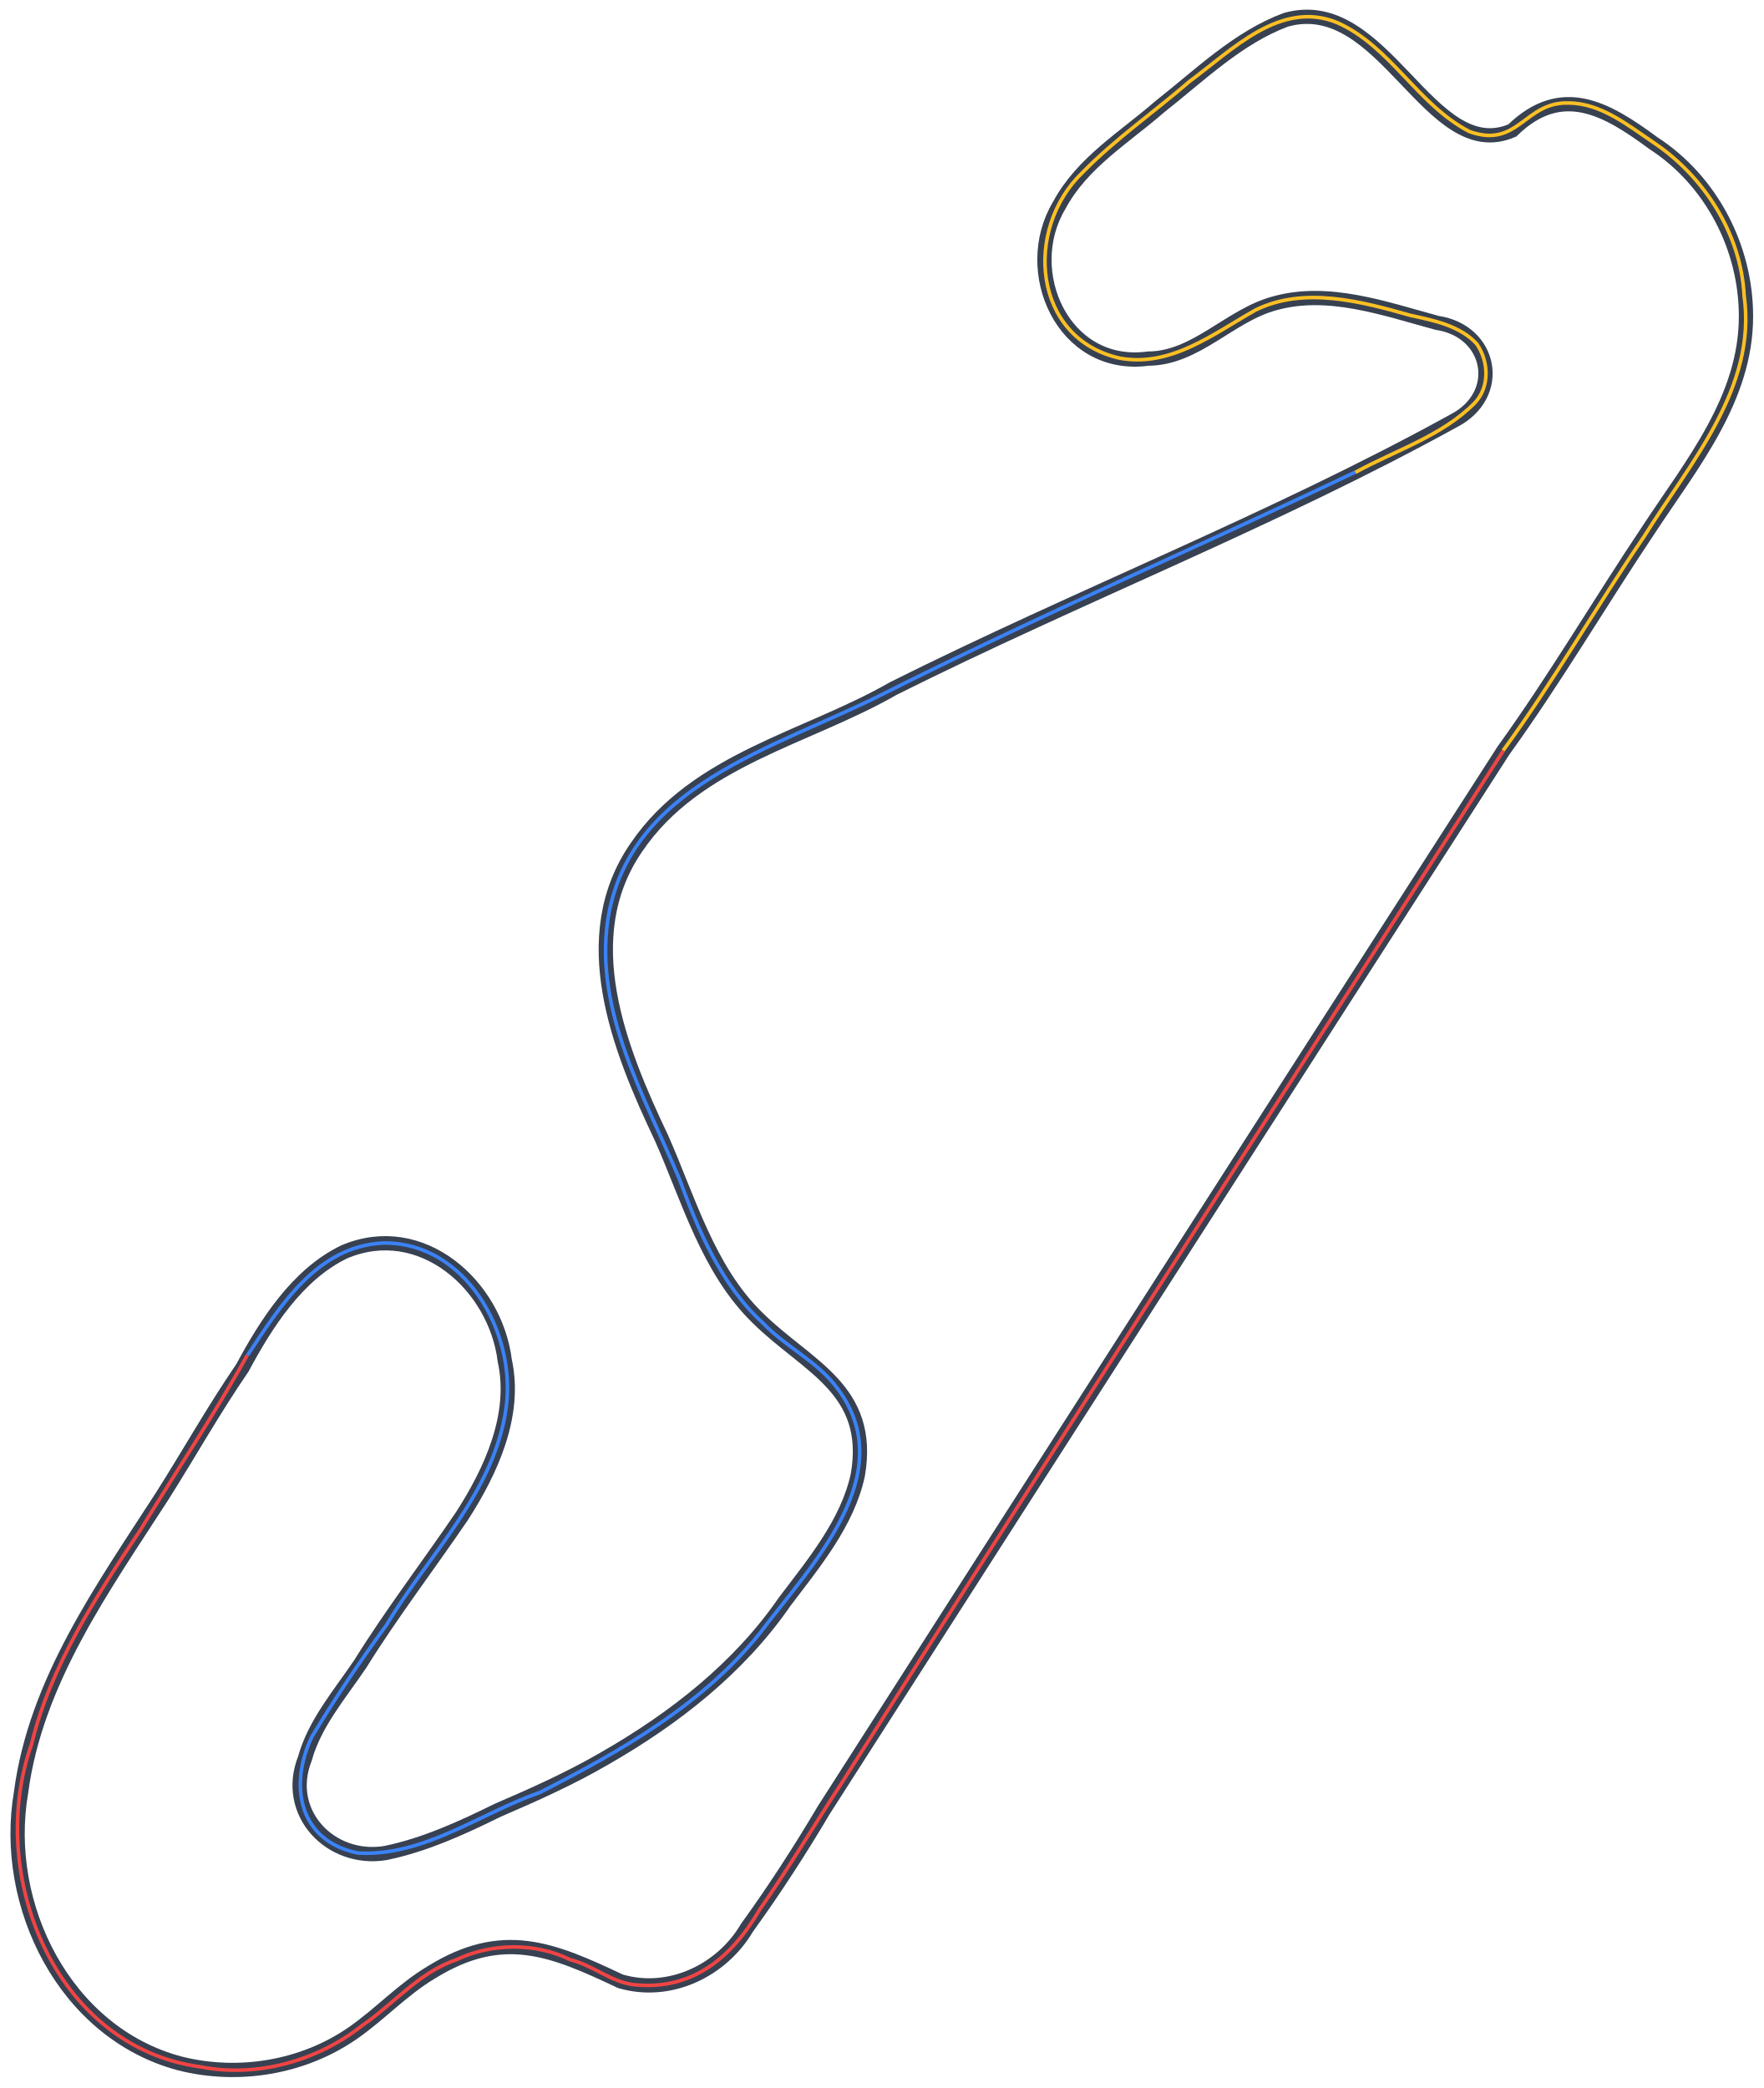
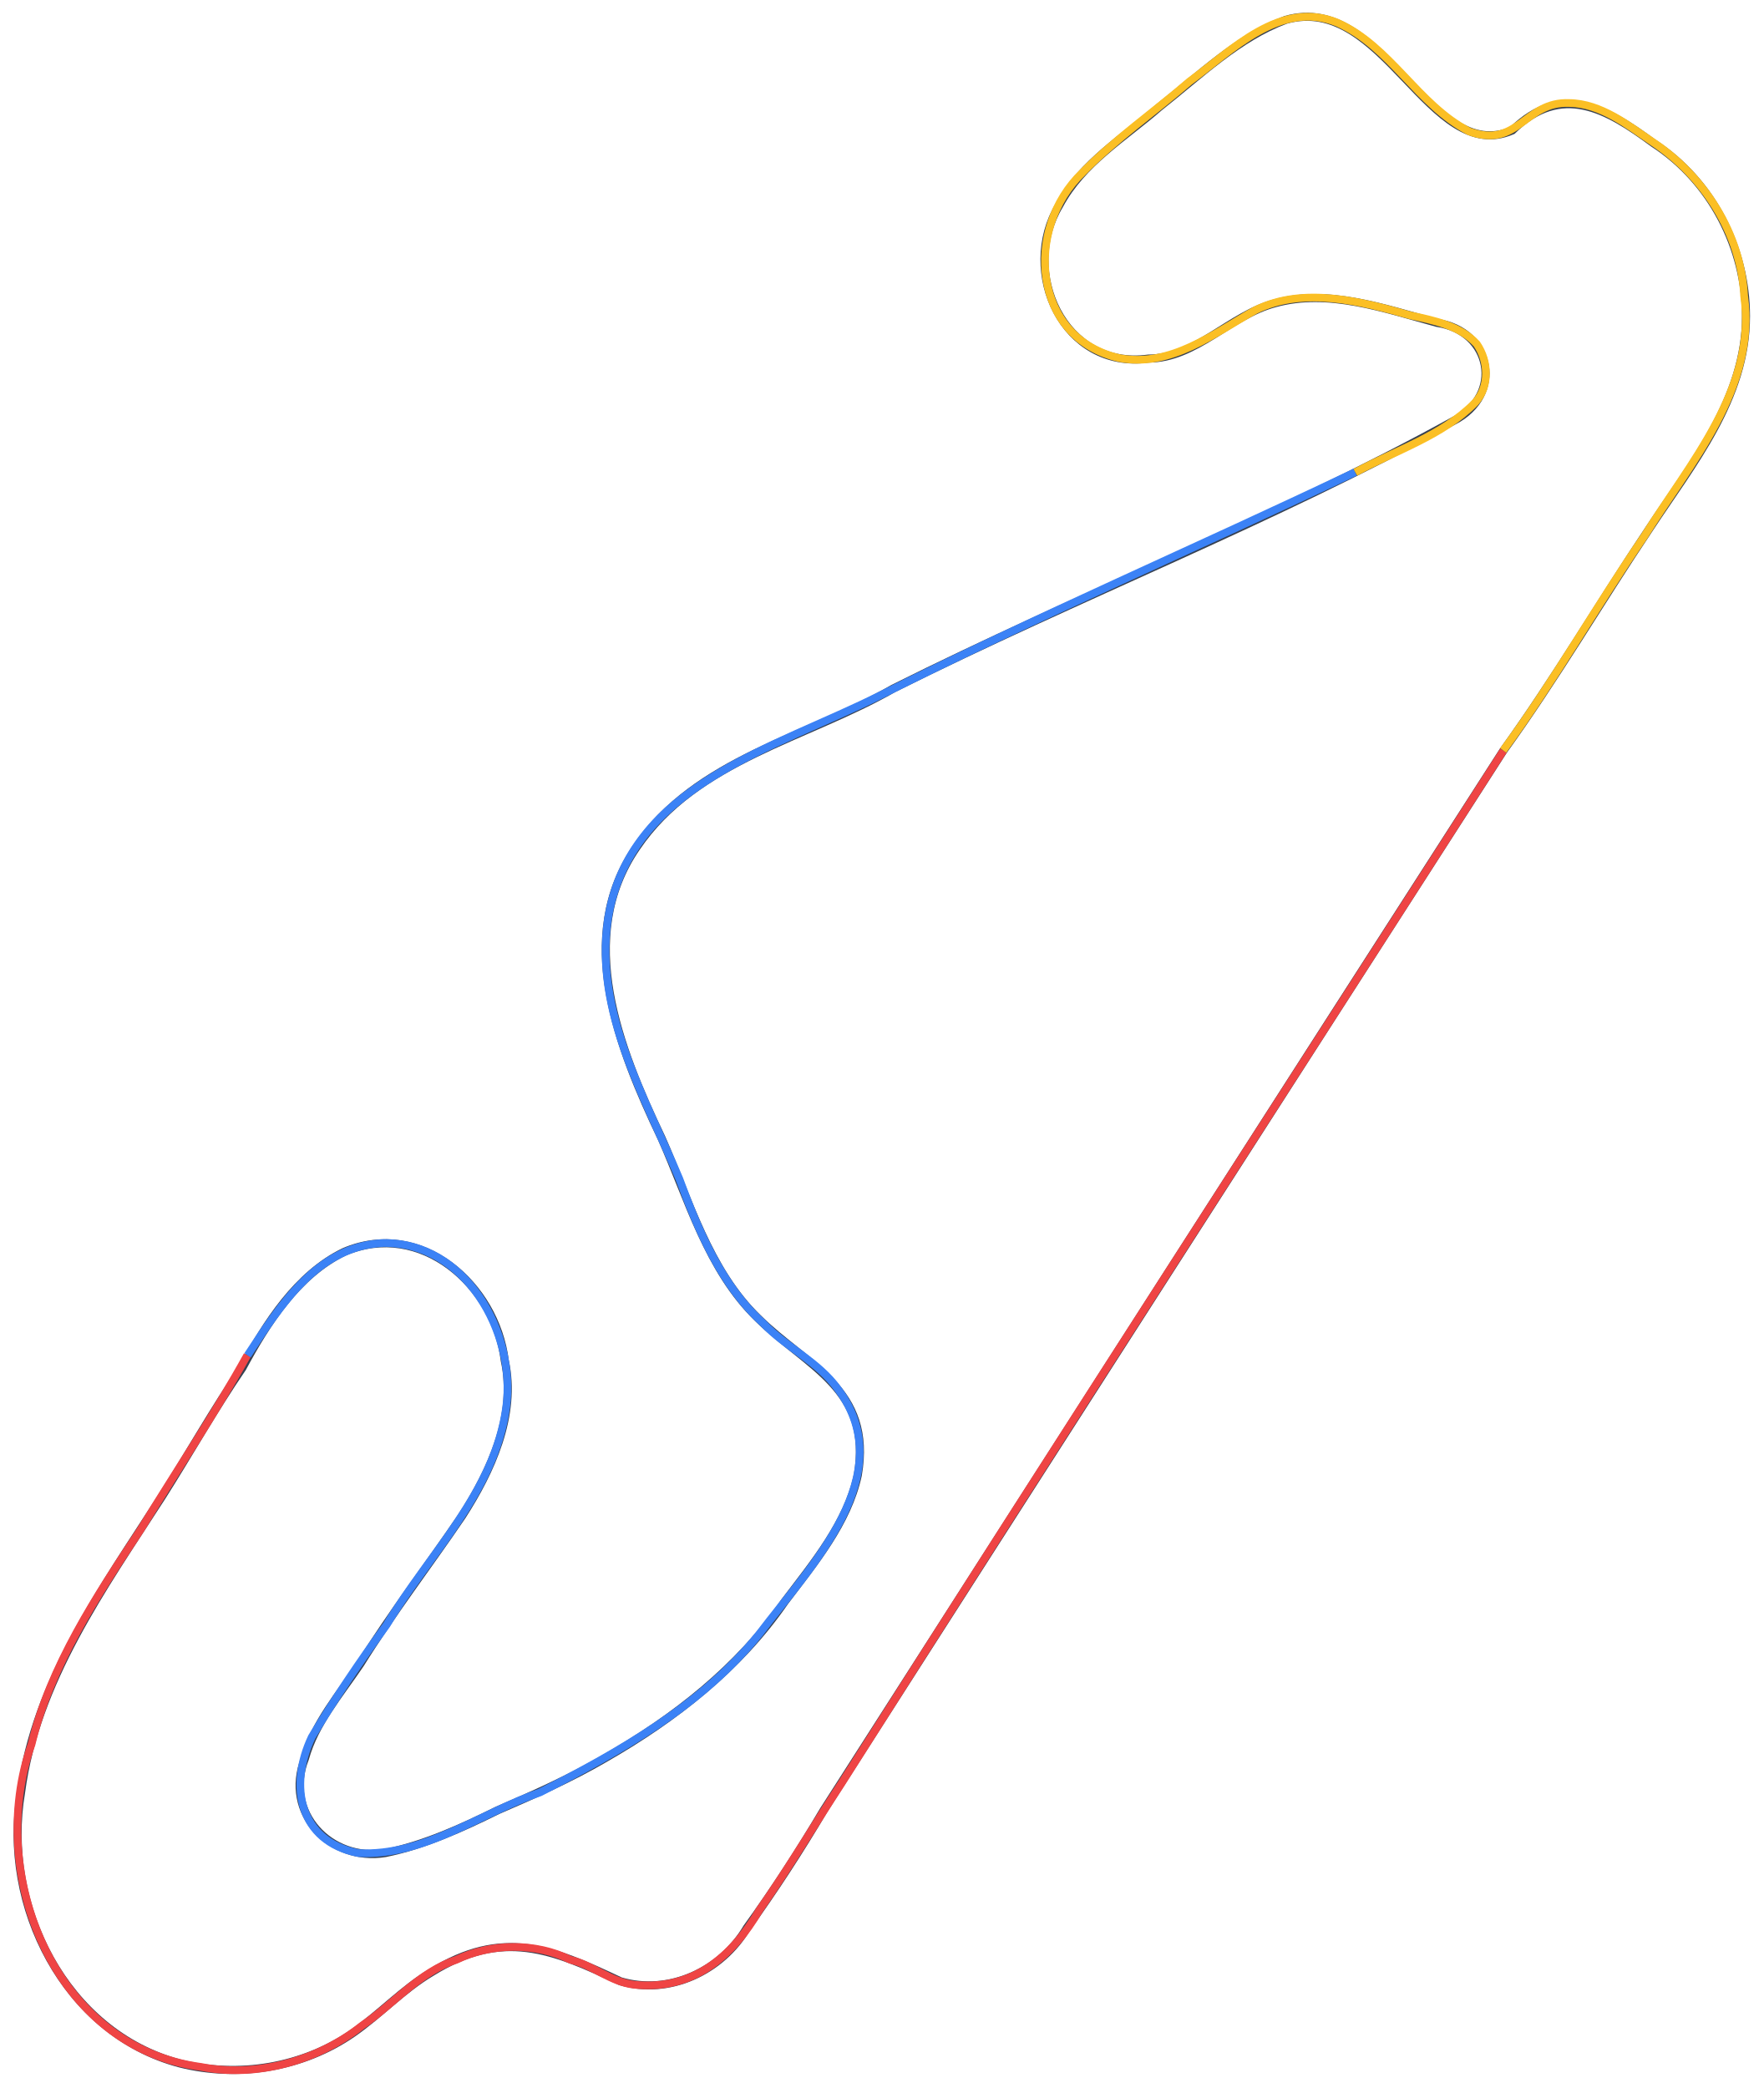
<svg xmlns="http://www.w3.org/2000/svg" version="1.1" id="Layer_1" x="0px" y="0px" viewBox="0 0 854.1 1011.4" style="enable-background:new 0 0 854.1 1011.4;" xml:space="preserve">
  <style type="text/css">
- 	.st0{fill:none;stroke:#374151;stroke-width:6.912;stroke-miterlimit:3.456;}
- 	.st1{fill:none;stroke:#EF4444;stroke-width:1.728;stroke-miterlimit:3.456;}
- 	.st2{fill:none;stroke:#3B82F6;stroke-width:1.728;stroke-miterlimit:3.456;}
- 	.st3{fill:none;stroke:#FBBF24;stroke-width:1.728;stroke-miterlimit:3.456;}
+ 	.st0{fill:none;stroke:#374151;stroke-width:3.912;stroke-miterlimit:3.456;}
+ 	.st1{fill:none;stroke:#EF4444;stroke-width:3.728;stroke-miterlimit:3.456;}
+ 	.st2{fill:none;stroke:#3B82F6;stroke-width:3.728;stroke-miterlimit:3.456;}
+ 	.st3{fill:none;stroke:#FBBF24;stroke-width:3.728;stroke-miterlimit:3.456;}
</style>
  <path vector-effect="non-scaling-stroke" class="st0" d="M728.2,363.6C618.3,534.5,508.6,705.6,399,876.8  c-11.4,19.3-24.1,38.9-37.2,57c-12.3,20.9-37.6,32.9-61.3,25.9c-33.2-15.7-57.1-25.7-91.6-4.3c-13.8,8.2-24.9,20.3-38,29.4  c-24.1,16.7-55.3,21.9-83.8,14.7c-55.7-14.8-86.3-76.6-76.9-131.3c7.1-53.8,39.6-98.9,68.3-143.4c13-20.5,25.1-42.1,38.9-62.2  c11.6-21.6,26.6-45.2,49.3-56.2c37.3-15.9,73.3,16.1,77.8,52.7c5.8,26.5-6.8,53.6-20.7,75.2c-16.3,24-34.2,47.4-49.3,71.7  c-10,14.8-22.1,28.8-26.8,45.8c-10.4,26.2,12.3,50.1,38.9,45.8c19.1-3.9,37.4-12.3,54.4-20.7c17.7-7.6,35.5-15.6,51.8-25.1  c33.9-19.4,65.2-43.9,87.3-76c14.3-18.9,30.4-38.2,35.4-61.3c7.2-41.7-24.6-52.5-48.4-76c-24.1-23.3-33.6-57.8-46.7-87.3  c-20.6-43.3-42.2-97.2-12.1-140.8c28.9-42.6,82.5-52.8,124.4-76.9c89.8-44.9,184.4-81.7,271.3-129.6c24.6-12.6,18.5-43.6-7.9-47.5  c-25.7-7-52.8-16.7-78.6-9.5c-21.8,5.8-38.2,26.7-61.3,26.8c-41.2,5.6-62.4-42.3-43.1-74.3c11-20.6,31.8-33,48.4-47.5  c19.8-15.6,38.2-33.7,61.3-42.3c47.6-13.5,69.6,70.9,109.7,53.6c23.9-23.3,45.7-10.6,68.3,6.1c28.4,18.4,44.9,51,44.9,83.8  c0.1,39.8-26.3,71.8-46.7,102.8C774.9,291.9,753.3,328.8,728.2,363.6z" />
  <path vector-effect="non-scaling-stroke" class="st1" d="M728.2,363.6C621.4,530.3,513.6,696.5,407.6,863.8  c-13.2,20.2-25.9,41.6-39.7,61.3c-13.4,23-32.4,39.1-60.5,36.3c-11.4-1.2-20.2-9.5-31.1-12.1c-16.9-8.4-38.2-8.2-55.3,0  c-18,6-30.5,21.6-45.8,32c-21.3,16.9-50.8,25.2-77.8,19.9c-71-9.4-104.4-93.5-82.1-156.4c9.1-37.9,31.4-71.6,52.7-103.7  c17.2-28.2,35.9-56,51.8-84.7" />
  <path vector-effect="non-scaling-stroke" class="st2" d="M119.9,656.5c15.9-24.1,33.8-52.9,65.7-54.4c39.7-0.6,64.5,43.3,59.6,79.5  c-5.6,41.3-37.5,71.2-57.9,105.4c-12.8,17.5-25.2,35.9-36.3,54.4c-11.2,23.6-6.2,50.5,22.5,56.2c32,1.7,59-19.3,88.1-29.4  c38.9-19.9,78.4-42.2,106.3-76.9c24.5-32.5,68.8-76.9,38-118.4c-9.6-13.4-25.1-20.2-36.3-32c-20.1-18.2-31.4-44.9-40.6-70  c-16.7-39.7-41.1-80.7-34.6-125.3c10.1-65.4,81.4-83.3,132.2-108.9c75.6-38.1,153.5-71.6,229.8-108" />
  <path vector-effect="non-scaling-stroke" class="st3" d="M656.5,228.8c19.5-10.7,42.2-17.7,57.9-33.7c7.3-7.8,6.7-20.1,0.9-28.5  c-8-8.8-20.8-11.4-32-13.8c-23.9-6.8-51.7-14.2-75.2-2.6c-20.4,11.5-40.9,27.8-65.7,23.3c-42.4-9.5-46.5-62.7-18.1-89.9  c15.8-16.2,34.7-29.3,51.8-44.1c20.5-15.1,44.2-39.9,71.7-28.5c25.8,11.5,38.8,39.7,63.9,52.7c23.8,8.6,26.7-14.7,48.4-13.8  c15.4,0.2,28.5,10.8,40.6,19c24.6,16.4,42.6,44.3,44.1,74.3c6.3,44.7-26.3,81.1-48.4,116.6c-23.3,34.1-44,70.5-68.3,103.7" />
</svg>
